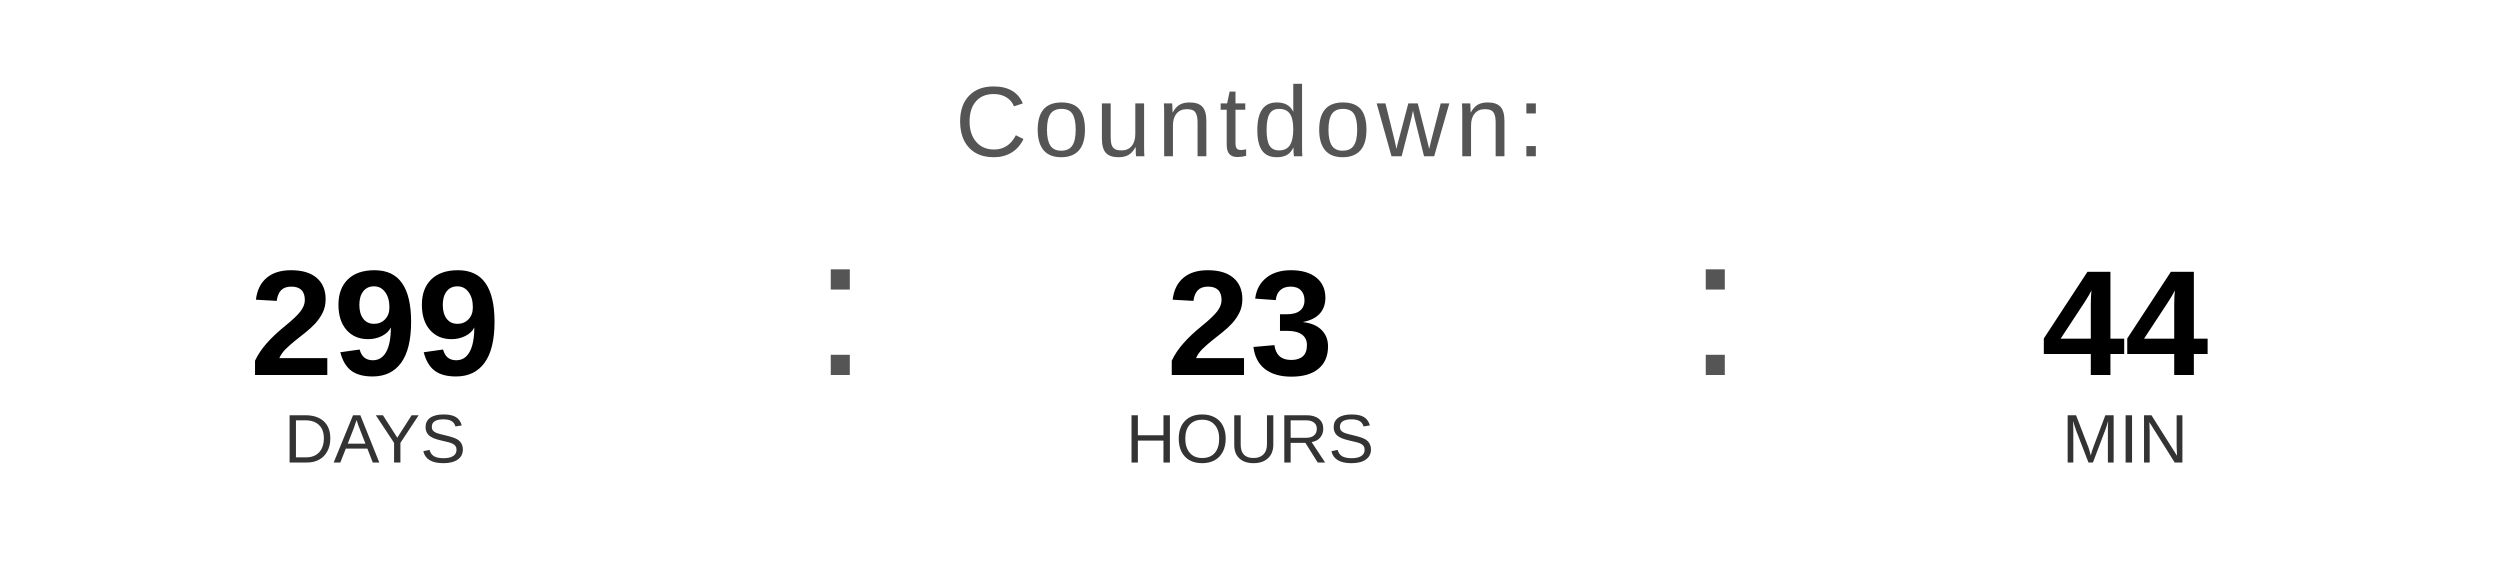
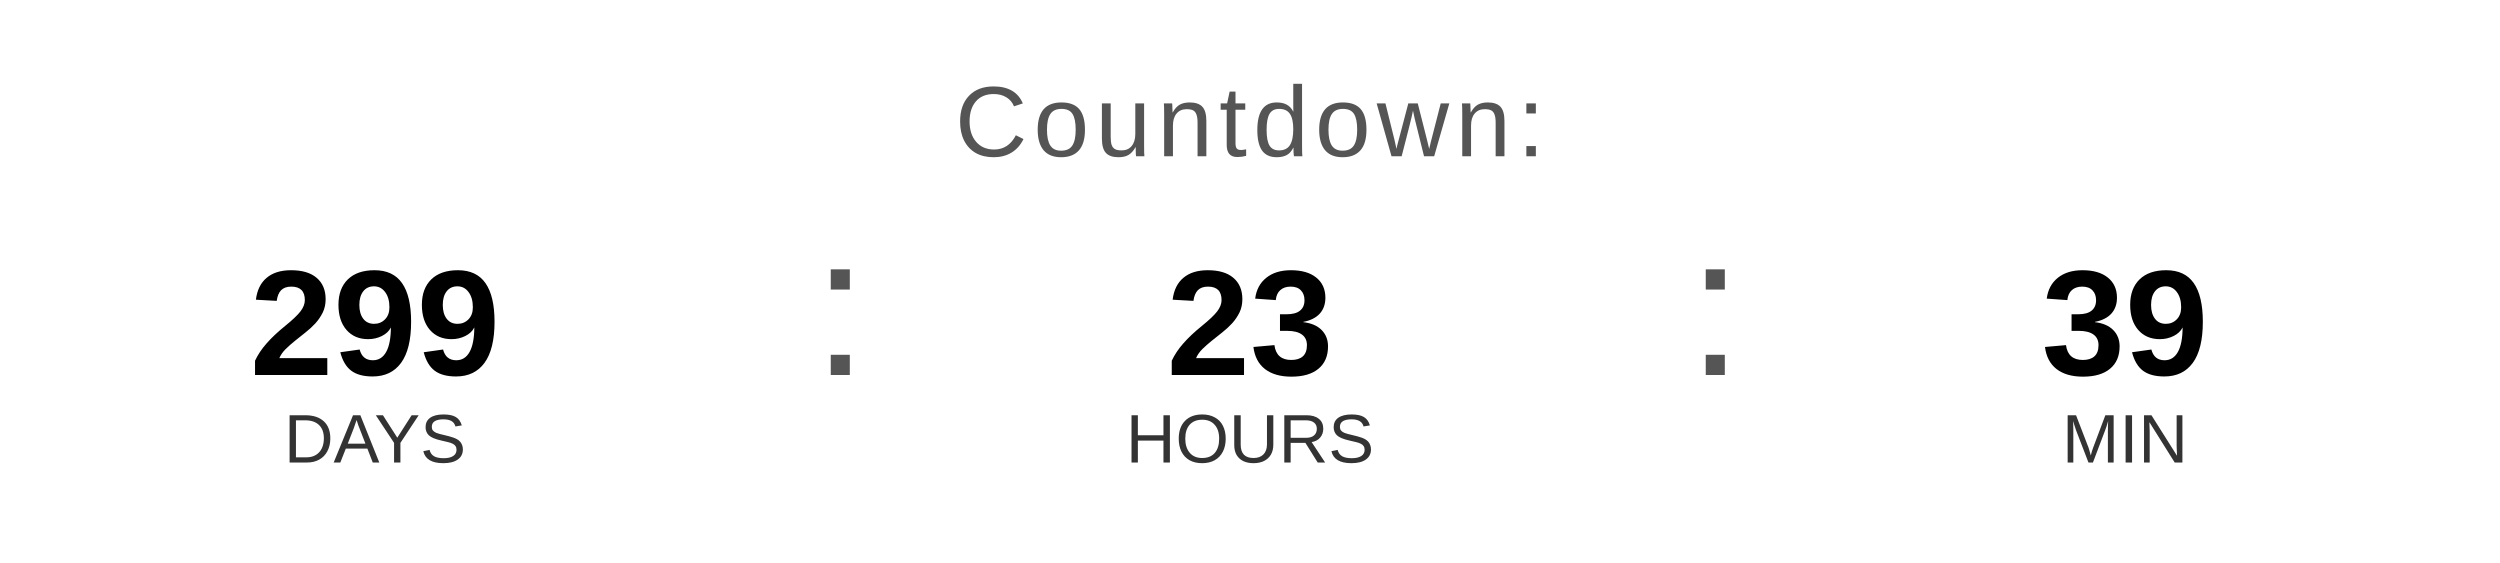
<svg xmlns="http://www.w3.org/2000/svg" width="400" height="90" viewBox="0 0 400 90">
  <text x="200" y="25" font-family="Arial, Helvetica, sans-serif" font-size="16" fill="#555555" text-anchor="middle" letter-spacing="1">
    Countdown:
  </text>
  <text x="60" y="60" font-family="Arial, Helvetica, sans-serif" font-size="24" font-weight="bold" fill="#000000" text-anchor="middle">299</text>
  <text x="60" y="74" font-family="Arial, Helvetica, sans-serif" font-size="11" fill="#333333" text-anchor="middle">DAYS</text>
  <text x="130" y="60" font-family="Arial, sans-serif" font-size="32" fill="#555555">:</text>
  <text x="200" y="60" font-family="Arial, Helvetica, sans-serif" font-size="24" font-weight="bold" fill="#000000" text-anchor="middle">23</text>
  <text x="200" y="74" font-family="Arial, Helvetica, sans-serif" font-size="11" fill="#333333" text-anchor="middle">HOURS</text>
  <text x="270" y="60" font-family="Arial, sans-serif" font-size="32" fill="#555555">:</text>
-   <text x="340" y="60" font-family="Arial, Helvetica, sans-serif" font-size="24" font-weight="bold" fill="#000000" text-anchor="middle">44</text>
+   <text x="340" y="60" font-family="Arial, Helvetica, sans-serif" font-size="24" font-weight="bold" fill="#000000" text-anchor="middle">39</text>
  <text x="340" y="74" font-family="Arial, Helvetica, sans-serif" font-size="11" fill="#333333" text-anchor="middle">MIN</text>
</svg>
